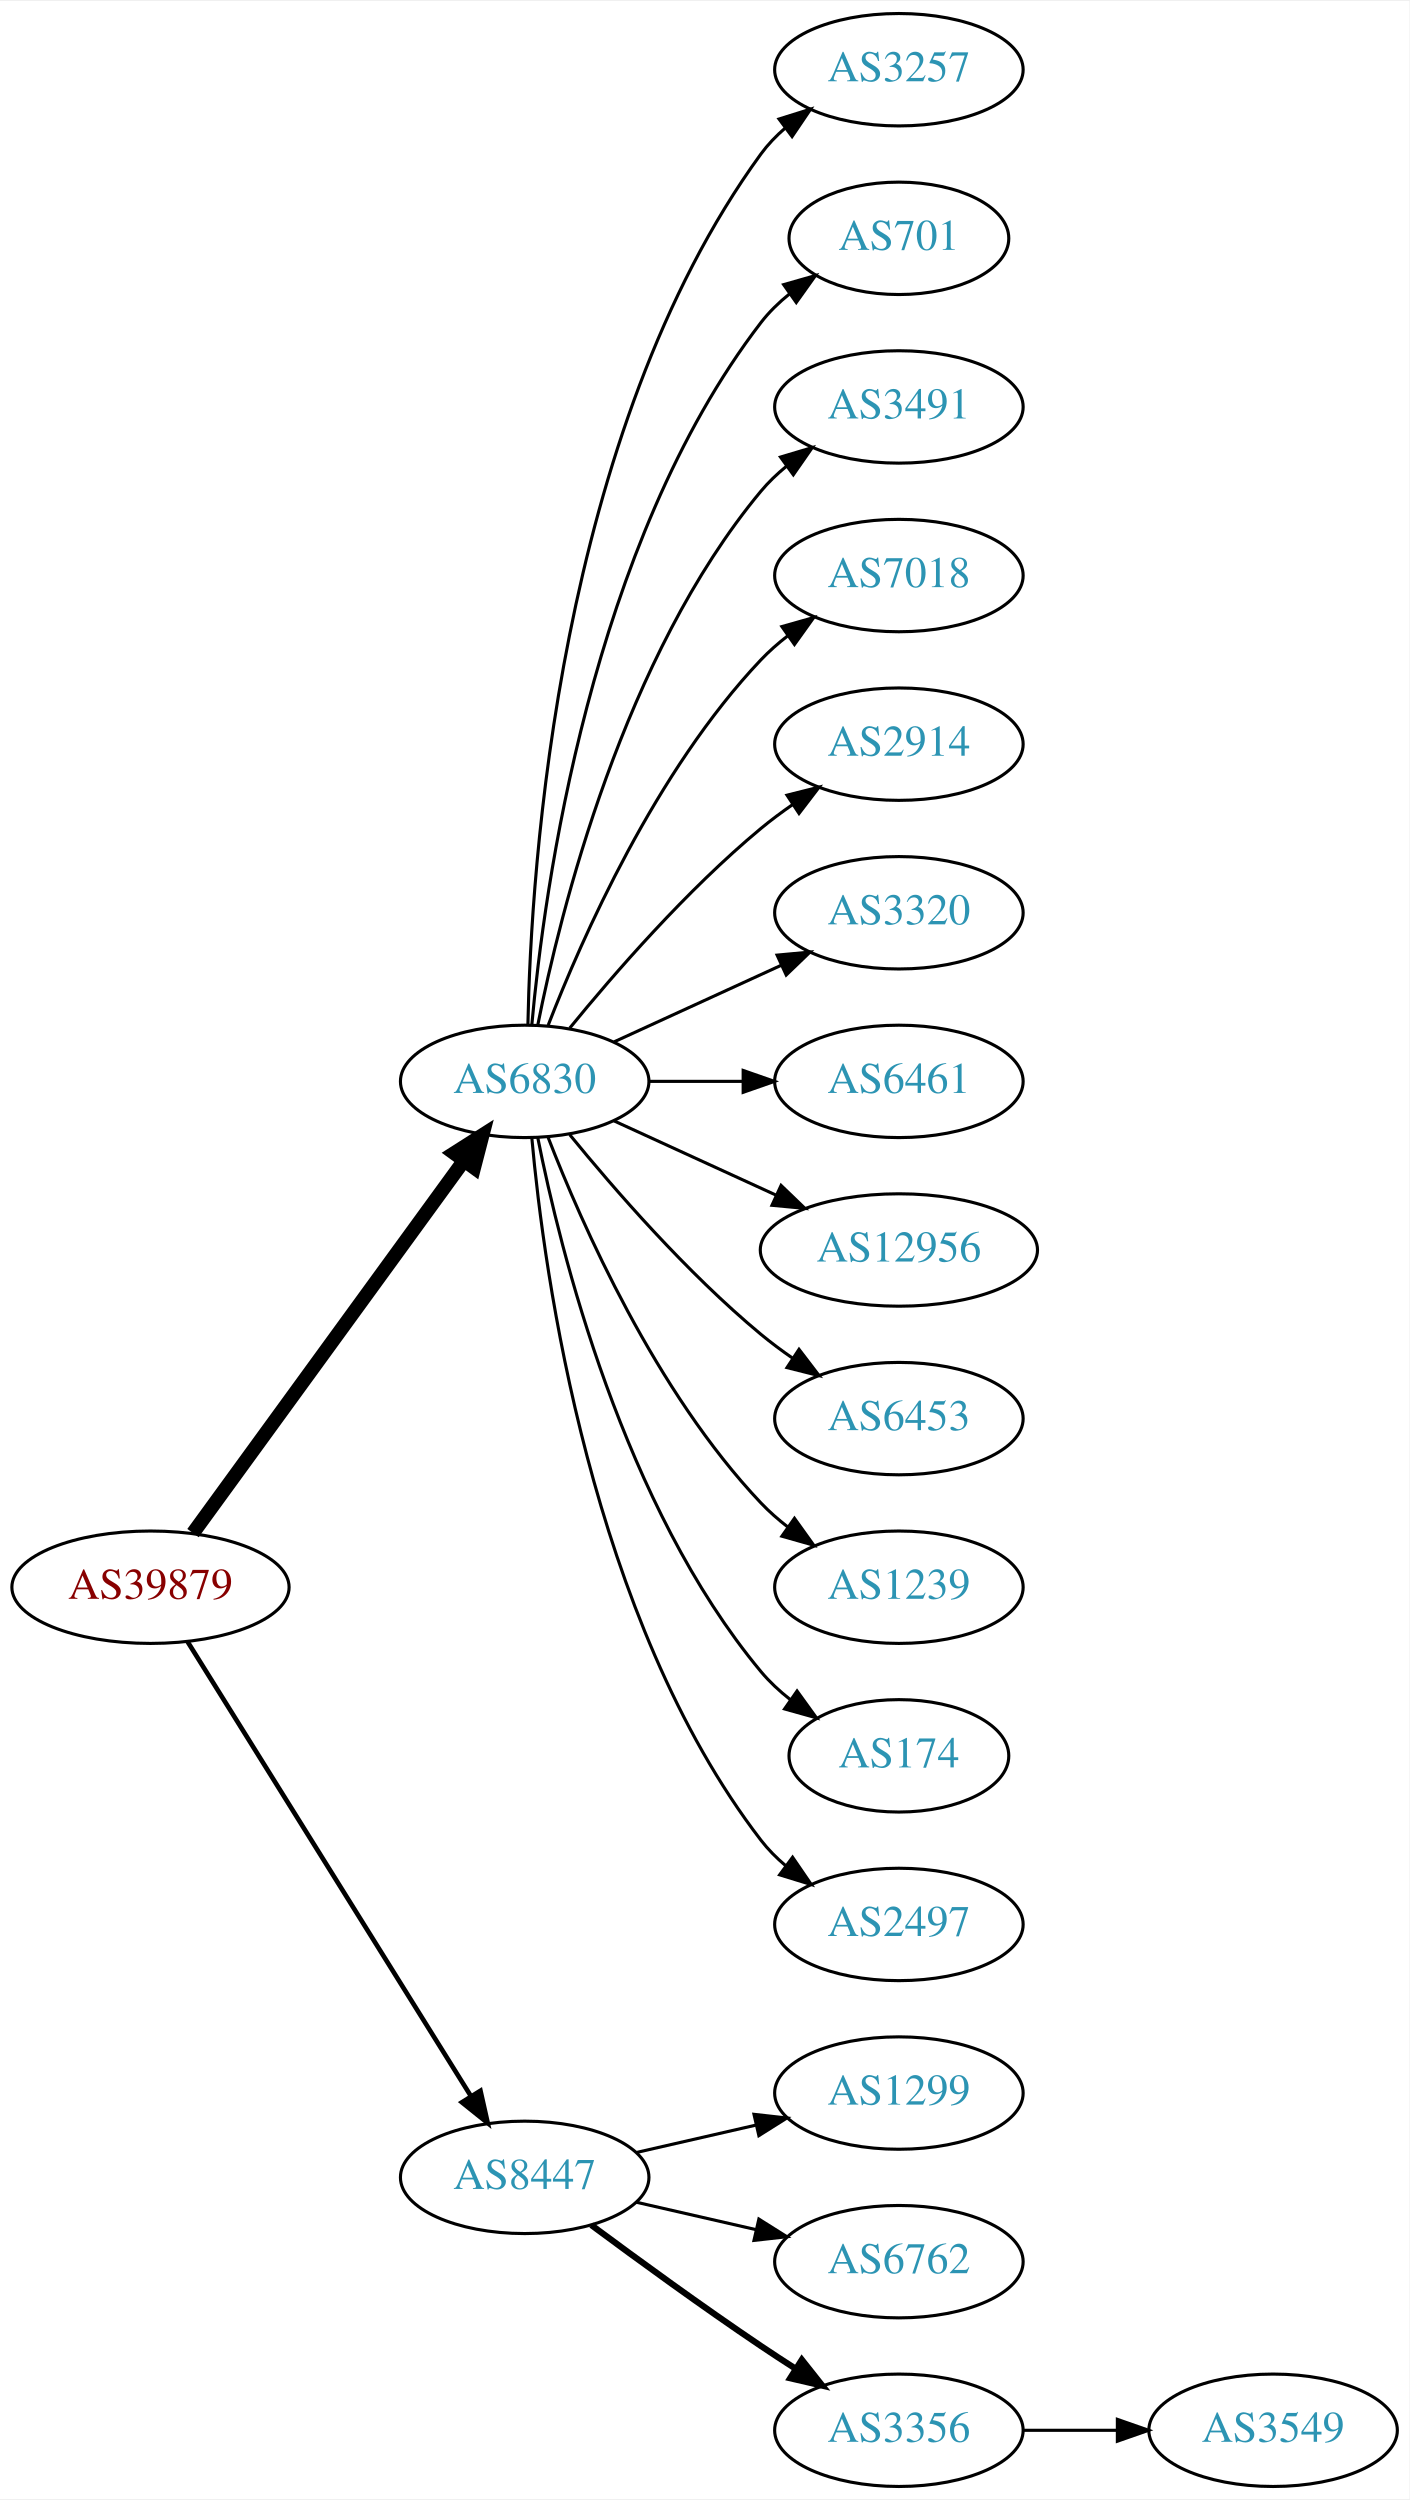
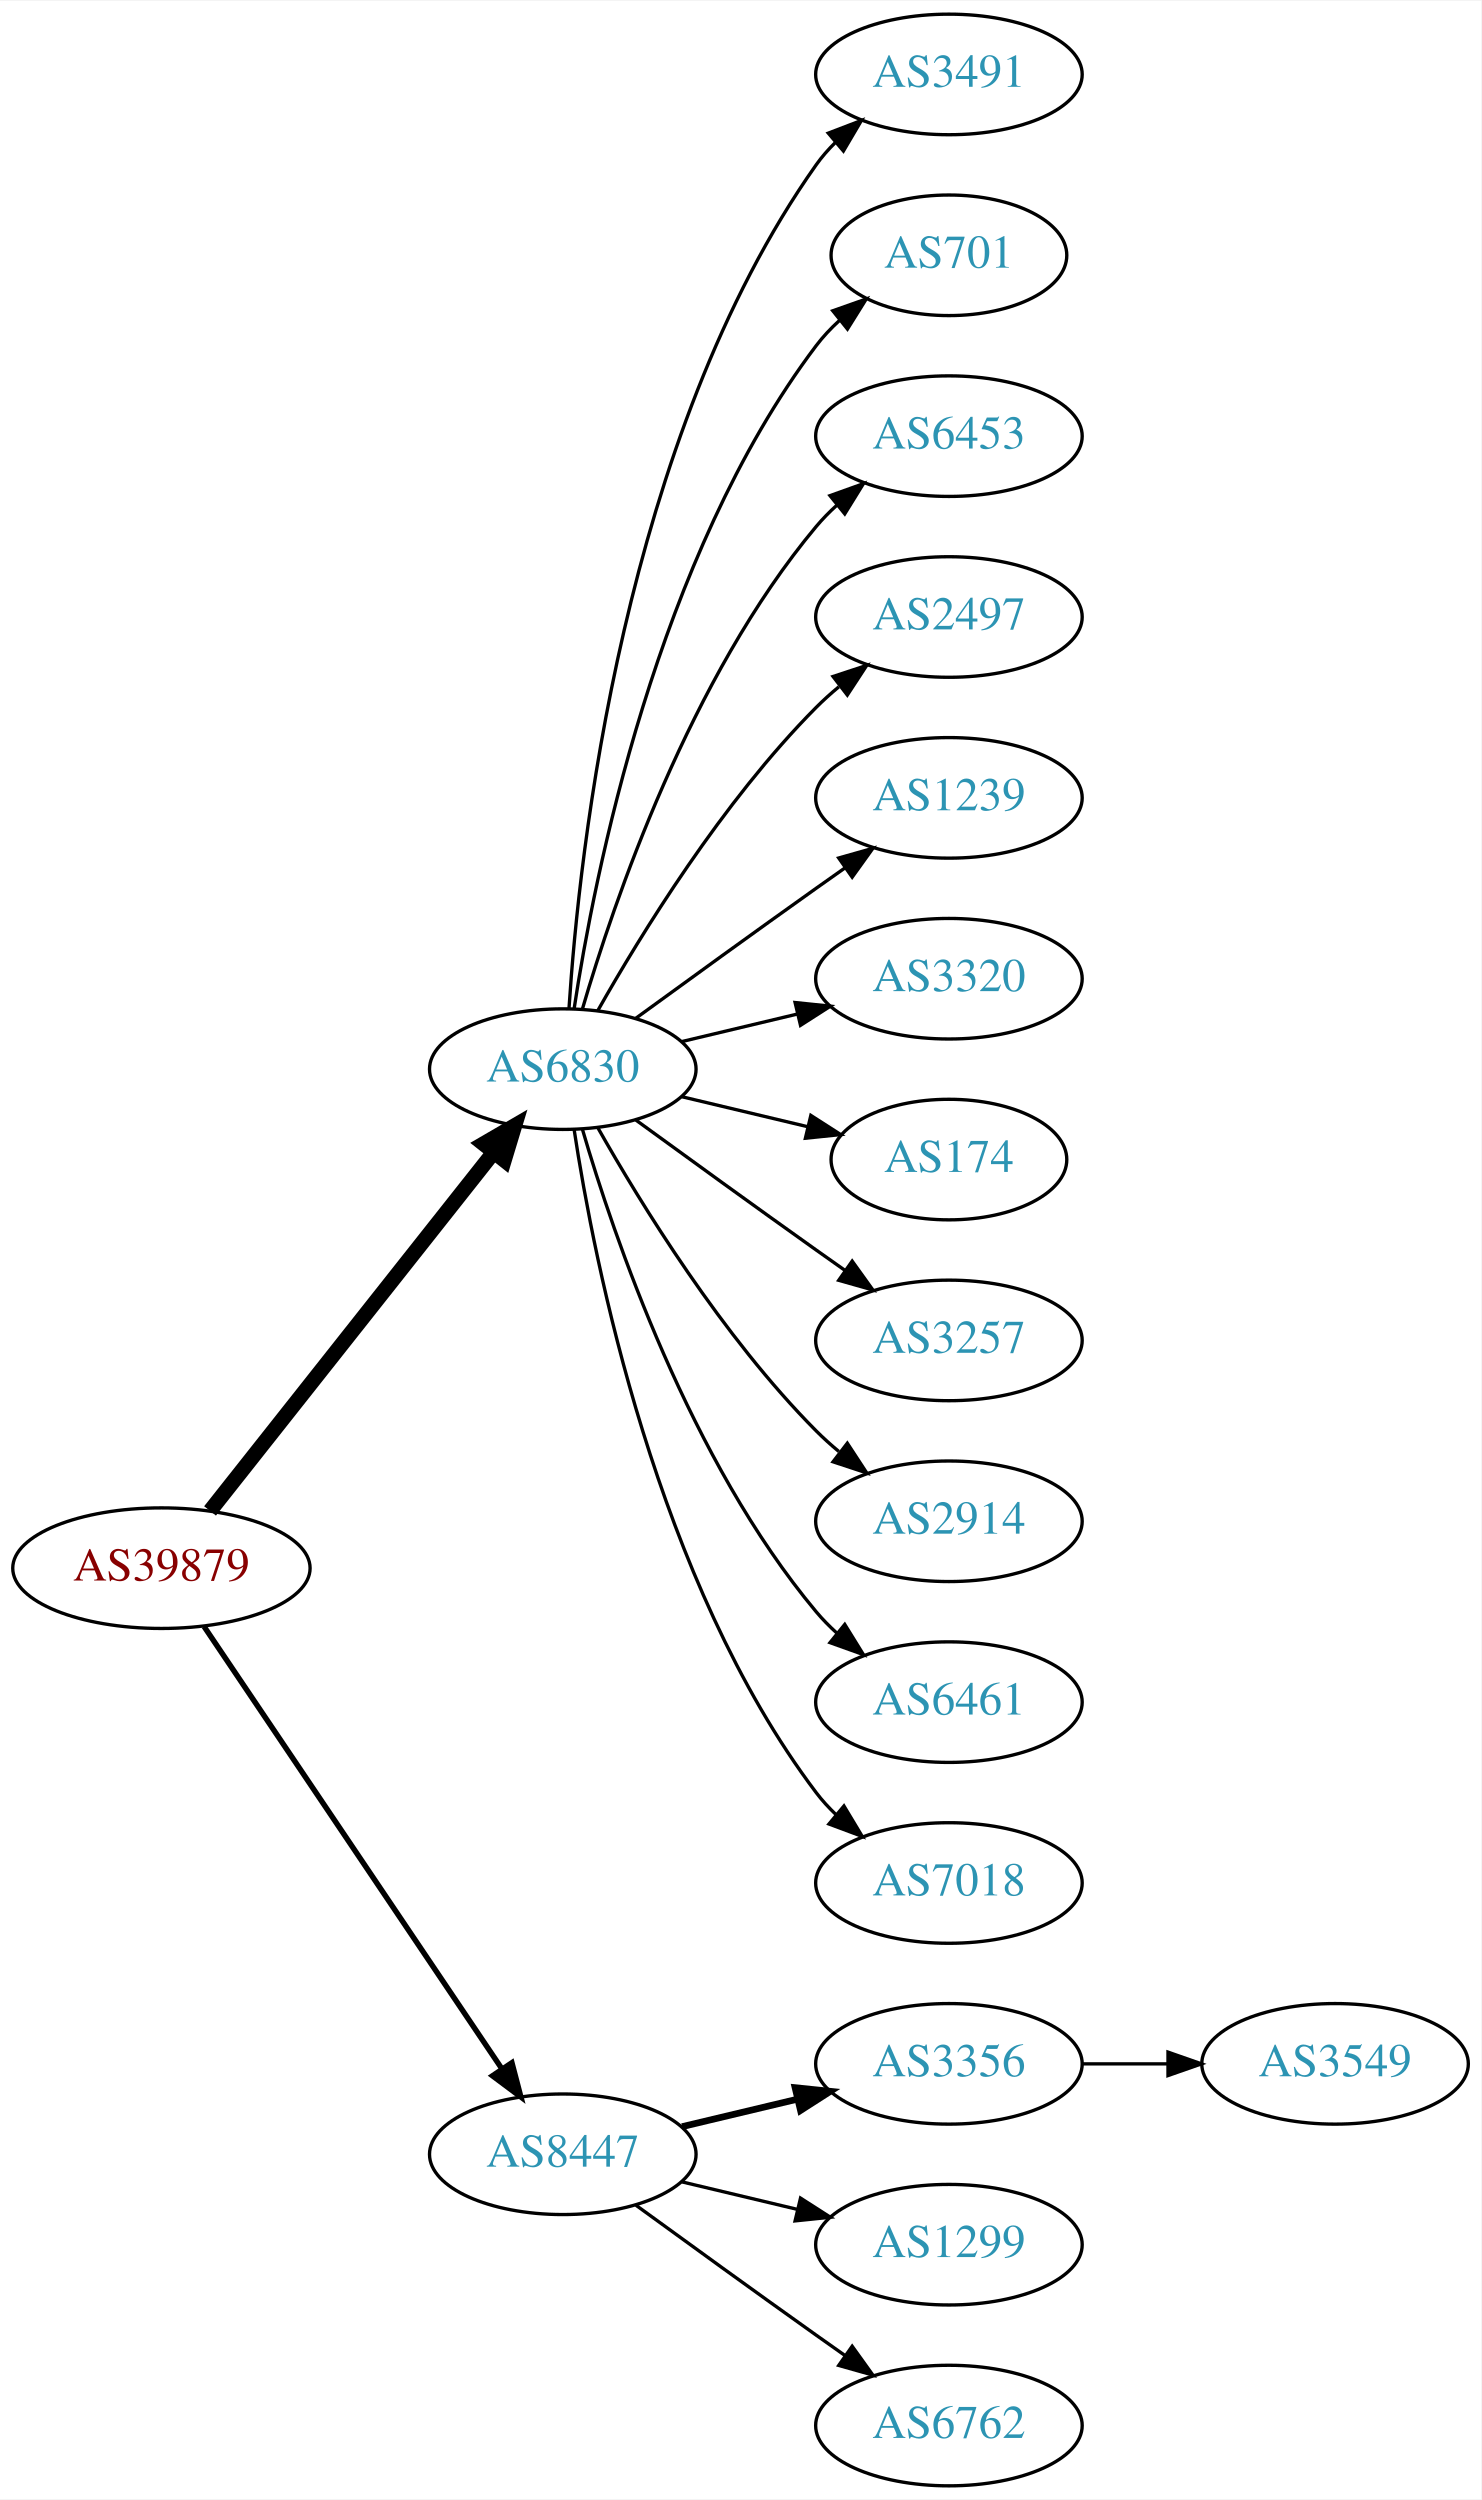
- <svg xmlns="http://www.w3.org/2000/svg" xmlns:xlink="http://www.w3.org/1999/xlink" width="451pt" height="800pt" viewBox="0.00 0.00 451.37 800.00">
-   <g id="graph0" class="graph" transform="scale(1 1) rotate(0) translate(4 796)">
-     <polygon fill="white" stroke="none" points="-4,4 -4,-796 447.37,-796 447.37,4 -4,4" />
+ <svg xmlns="http://www.w3.org/2000/svg" xmlns:xlink="http://www.w3.org/1999/xlink" width="442pt" height="746pt" viewBox="0.00 0.00 442.27 746.00">
+   <g id="graph0" class="graph" transform="scale(1 1) rotate(0) translate(4 742)">
+     <polygon fill="white" stroke="none" points="-4,4 -4,-742 438.271,-742 438.271,4 -4,4" />
    <g id="node1" class="node">
      <g id="a_node1">
        <a xlink:href="/asn/39879" xlink:title="AS39879 ~ SVC-AS [AT]">
-           <ellipse fill="#ffffff" stroke="black" cx="44.196" cy="-288" rx="44.393" ry="18" />
-           <text text-anchor="middle" x="44.196" y="-284.3" font-family="Times,serif" font-size="14.00" fill="#880000">AS39879</text>
+           <ellipse fill="#ffffff" stroke="black" cx="44.196" cy="-274" rx="44.393" ry="18" />
+           <text text-anchor="middle" x="44.196" y="-270.3" font-family="Times,serif" font-size="14.00" fill="#880000">AS39879</text>
        </a>
      </g>
    </g>
    <g id="node2" class="node">
      <g id="a_node2">
        <a xlink:href="/asn/6830" xlink:title="AS6830 ~ LGI-UPC [AT]">
-           <ellipse fill="#ffffff" stroke="black" cx="164.039" cy="-450" rx="39.794" ry="18" />
-           <text text-anchor="middle" x="164.039" y="-446.3" font-family="Times,serif" font-size="14.00" fill="#2c94b3">AS6830</text>
+           <ellipse fill="#ffffff" stroke="black" cx="164.039" cy="-423" rx="39.794" ry="18" />
+           <text text-anchor="middle" x="164.039" y="-419.3" font-family="Times,serif" font-size="14.00" fill="#2c94b3">AS6830</text>
        </a>
      </g>
    </g>
    <g id="edge1" class="edge">
-       <path fill="none" stroke="black" stroke-width="4.5" d="M57.807,-305.337C78.628,-333.96 120.29,-391.233 144.479,-424.486" />
-       <polygon fill="black" stroke="black" stroke-width="4.5" points="141.451,-427.017 150.518,-432.788 147.82,-422.385 141.451,-427.017" />
+       <path fill="none" stroke="black" stroke-width="4.5" d="M58.714,-291.092C79.492,-317.364 119.383,-367.802 143.365,-398.125" />
+       <polygon fill="black" stroke="black" stroke-width="4.5" points="140.387,-400.706 149.678,-406.107 146.563,-395.821 140.387,-400.706" />
    </g>
    <g id="node3" class="node">
      <g id="a_node3">
        <a xlink:href="/asn/8447" xlink:title="AS8447 ~ A1 Telekom Austria AG [AT]">
          <ellipse fill="#ffffff" stroke="black" cx="164.039" cy="-99" rx="39.794" ry="18" />
          <text text-anchor="middle" x="164.039" y="-95.3" font-family="Times,serif" font-size="14.00" fill="#2c94b3">AS8447</text>
        </a>
      </g>
    </g>
    <g id="edge2" class="edge">
-       <path fill="none" stroke="black" stroke-width="1.5" d="M56.071,-270.558C76.855,-237.225 122.315,-164.314 146.744,-125.134" />
-       <polygon fill="black" stroke="black" stroke-width="1.5" points="149.869,-126.737 152.19,-116.4 143.929,-123.034 149.869,-126.737" />
+       <path fill="none" stroke="black" stroke-width="1.636" d="M56.926,-256.581C77.803,-225.578 121.491,-160.699 145.794,-124.608" />
+       <polygon fill="black" stroke="black" stroke-width="1.636" points="148.847,-126.341 151.53,-116.091 143.041,-122.431 148.847,-126.341" />
    </g>
    <g id="node4" class="node">
      <g id="a_node4">
-         <a xlink:href="/asn/3257" xlink:title="AS3257 ~ GTT [DE]">
-           <ellipse fill="#ffffff" stroke="black" cx="283.881" cy="-774" rx="39.794" ry="18" />
-           <text text-anchor="middle" x="283.881" y="-770.3" font-family="Times,serif" font-size="14.00" fill="#2c94b3">AS3257</text>
+         <a xlink:href="/asn/3491" xlink:title="AS3491 ~ PCCW Global, Inc. [US]">
+           <ellipse fill="#ffffff" stroke="black" cx="279.332" cy="-720" rx="39.794" ry="18" />
+           <text text-anchor="middle" x="279.332" y="-716.3" font-family="Times,serif" font-size="14.00" fill="#2c94b3">AS3491</text>
        </a>
      </g>
    </g>
    <g id="edge3" class="edge">
-       <path fill="none" stroke="black" d="M165.071,-468.337C166.044,-518.079 174.763,-657.806 239.685,-747 241.897,-750.039 244.565,-752.813 247.477,-755.326" />
-       <polygon fill="black" stroke="black" points="245.495,-758.214 255.608,-761.373 249.672,-752.597 245.495,-758.214" />
+       <path fill="none" stroke="black" d="M165.894,-441.185C168.888,-487.425 182.134,-611.589 239.685,-693 241.368,-695.381 243.331,-697.622 245.464,-699.716" />
+       <polygon fill="black" stroke="black" points="243.31,-702.478 253.207,-706.259 247.828,-697.132 243.31,-702.478" />
    </g>
    <g id="node5" class="node">
      <g id="a_node5">
        <a xlink:href="/asn/701" xlink:title="AS701 ~ UUNET [US]">
-           <ellipse fill="#ffffff" stroke="black" cx="283.881" cy="-720" rx="35.194" ry="18" />
-           <text text-anchor="middle" x="283.881" y="-716.3" font-family="Times,serif" font-size="14.00" fill="#2c94b3">AS701</text>
+           <ellipse fill="#ffffff" stroke="black" cx="279.332" cy="-666" rx="35.194" ry="18" />
+           <text text-anchor="middle" x="279.332" y="-662.3" font-family="Times,serif" font-size="14.00" fill="#2c94b3">AS701</text>
        </a>
      </g>
    </g>
    <g id="edge4" class="edge">
-       <path fill="none" stroke="black" d="M166.323,-468.117C170.221,-511.332 185.238,-622.131 239.685,-693 242.292,-696.393 245.455,-699.467 248.873,-702.223" />
-       <polygon fill="black" stroke="black" points="246.976,-705.168 257.164,-708.073 251.011,-699.448 246.976,-705.168" />
+       <path fill="none" stroke="black" d="M167.415,-440.986C173.389,-480.422 192.1,-575.995 239.685,-639 241.708,-641.678 244.073,-644.19 246.621,-646.522" />
+       <polygon fill="black" stroke="black" points="244.655,-649.432 254.646,-652.958 249.035,-643.972 244.655,-649.432" />
    </g>
    <g id="node6" class="node">
      <g id="a_node6">
-         <a xlink:href="/asn/3491" xlink:title="AS3491 ~ PCCW Global, Inc. [US]">
-           <ellipse fill="#ffffff" stroke="black" cx="283.881" cy="-666" rx="39.794" ry="18" />
-           <text text-anchor="middle" x="283.881" y="-662.3" font-family="Times,serif" font-size="14.00" fill="#2c94b3">AS3491</text>
+         <a xlink:href="/asn/6453" xlink:title="AS6453 ~ TATA COMMUNICATIONS (AMERICA) INC [US]">
+           <ellipse fill="#ffffff" stroke="black" cx="279.332" cy="-612" rx="39.794" ry="18" />
+           <text text-anchor="middle" x="279.332" y="-608.3" font-family="Times,serif" font-size="14.00" fill="#2c94b3">AS6453</text>
        </a>
      </g>
    </g>
    <g id="edge5" class="edge">
-       <path fill="none" stroke="black" d="M168.237,-468.073C175.401,-504.141 195.675,-586.125 239.685,-639 242.09,-641.889 244.886,-644.563 247.879,-647.013" />
-       <polygon fill="black" stroke="black" points="245.967,-649.95 256.122,-652.973 250.069,-644.277 245.967,-649.95" />
+       <path fill="none" stroke="black" d="M169.913,-441.002C179.227,-472.844 202.043,-539.981 239.685,-585 241.555,-587.237 243.654,-589.374 245.88,-591.396" />
+       <polygon fill="black" stroke="black" points="243.823,-594.234 253.799,-597.804 248.227,-588.793 243.823,-594.234" />
    </g>
    <g id="node7" class="node">
      <g id="a_node7">
-         <a xlink:href="/asn/7018" xlink:title="AS7018 ~ AT&amp;T Services, Inc. [US]">
-           <ellipse fill="#ffffff" stroke="black" cx="283.881" cy="-612" rx="39.794" ry="18" />
-           <text text-anchor="middle" x="283.881" y="-608.3" font-family="Times,serif" font-size="14.00" fill="#2c94b3">AS7018</text>
+         <a xlink:href="/asn/2497" xlink:title="AS2497 ~ Internet Initiative Japan Inc. [JP]">
+           <ellipse fill="#ffffff" stroke="black" cx="279.332" cy="-558" rx="39.794" ry="18" />
+           <text text-anchor="middle" x="279.332" y="-554.3" font-family="Times,serif" font-size="14.00" fill="#2c94b3">AS2497</text>
        </a>
      </g>
    </g>
    <g id="edge6" class="edge">
-       <path fill="none" stroke="black" d="M171.562,-467.994C182.312,-495.728 205.969,-549.429 239.685,-585 242.271,-587.728 245.188,-590.294 248.257,-592.677" />
-       <polygon fill="black" stroke="black" points="246.411,-595.658 256.605,-598.543 250.435,-589.93 246.411,-595.658" />
+       <path fill="none" stroke="black" d="M174.498,-440.49C187.28,-463.096 211.712,-502.886 239.685,-531 241.796,-533.121 244.092,-535.188 246.477,-537.171" />
+       <polygon fill="black" stroke="black" points="244.73,-540.242 254.793,-543.556 248.993,-534.69 244.73,-540.242" />
    </g>
    <g id="node8" class="node">
      <g id="a_node8">
-         <a xlink:href="/asn/2914" xlink:title="AS2914 ~ NTT America, Inc. [US]">
-           <ellipse fill="#ffffff" stroke="black" cx="283.881" cy="-558" rx="39.794" ry="18" />
-           <text text-anchor="middle" x="283.881" y="-554.3" font-family="Times,serif" font-size="14.00" fill="#2c94b3">AS2914</text>
+         <a xlink:href="/asn/1239" xlink:title="AS1239 ~ Sprint [US]">
+           <ellipse fill="#ffffff" stroke="black" cx="279.332" cy="-504" rx="39.794" ry="18" />
+           <text text-anchor="middle" x="279.332" y="-500.3" font-family="Times,serif" font-size="14.00" fill="#2c94b3">AS1239</text>
        </a>
      </g>
    </g>
    <g id="edge7" class="edge">
-       <path fill="none" stroke="black" d="M178.458,-467.065C192.572,-484.375 215.987,-511.345 239.685,-531 242.901,-533.668 246.402,-536.27 249.972,-538.741" />
-       <polygon fill="black" stroke="black" points="248.05,-541.666 258.329,-544.236 251.896,-535.817 248.05,-541.666" />
+       <path fill="none" stroke="black" d="M185.887,-438.222C200.821,-449.091 221.435,-464.025 239.685,-477 242.506,-479.005 245.449,-481.085 248.397,-483.159" />
+       <polygon fill="black" stroke="black" points="246.424,-486.05 256.621,-488.926 250.443,-480.319 246.424,-486.05" />
    </g>
    <g id="node9" class="node">
      <g id="a_node9">
        <a xlink:href="/asn/3320" xlink:title="AS3320 ~ DTAG [DE]">
-           <ellipse fill="#ffffff" stroke="black" cx="283.881" cy="-504" rx="39.794" ry="18" />
-           <text text-anchor="middle" x="283.881" y="-500.3" font-family="Times,serif" font-size="14.00" fill="#2c94b3">AS3320</text>
+           <ellipse fill="#ffffff" stroke="black" cx="279.332" cy="-450" rx="39.794" ry="18" />
+           <text text-anchor="middle" x="279.332" y="-446.3" font-family="Times,serif" font-size="14.00" fill="#2c94b3">AS3320</text>
        </a>
      </g>
    </g>
    <g id="edge8" class="edge">
-       <path fill="none" stroke="black" d="M192.667,-462.661C208.624,-469.973 228.895,-479.261 246.178,-487.181" />
-       <polygon fill="black" stroke="black" points="244.876,-490.435 255.425,-491.419 247.793,-484.071 244.876,-490.435" />
+       <path fill="none" stroke="black" d="M199.646,-431.248C210.517,-433.838 222.671,-436.735 234.114,-439.462" />
+       <polygon fill="black" stroke="black" points="233.397,-442.889 243.936,-441.803 235.02,-436.08 233.397,-442.889" />
    </g>
    <g id="node10" class="node">
      <g id="a_node10">
-         <a xlink:href="/asn/6461" xlink:title="AS6461 ~ Zayo Bandwidth [US]">
-           <ellipse fill="#ffffff" stroke="black" cx="283.881" cy="-450" rx="39.794" ry="18" />
-           <text text-anchor="middle" x="283.881" y="-446.3" font-family="Times,serif" font-size="14.00" fill="#2c94b3">AS6461</text>
+         <a xlink:href="/asn/174" xlink:title="AS174 ~ Cogent Communications [US]">
+           <ellipse fill="#ffffff" stroke="black" cx="279.332" cy="-396" rx="35.194" ry="18" />
+           <text text-anchor="middle" x="279.332" y="-392.3" font-family="Times,serif" font-size="14.00" fill="#2c94b3">AS174</text>
        </a>
      </g>
    </g>
    <g id="edge9" class="edge">
-       <path fill="none" stroke="black" d="M203.951,-450C213.505,-450 223.854,-450 233.817,-450" />
-       <polygon fill="black" stroke="black" points="234.009,-453.5 244.009,-450 234.009,-446.5 234.009,-453.5" />
+       <path fill="none" stroke="black" d="M199.646,-414.752C211.44,-411.942 224.745,-408.771 237.013,-405.847" />
+       <polygon fill="black" stroke="black" points="238.101,-409.186 247.018,-403.463 236.479,-402.376 238.101,-409.186" />
    </g>
    <g id="node11" class="node">
      <g id="a_node11">
-         <a xlink:href="/asn/12956" xlink:title="AS12956 ~ TELXIUS [ES]">
-           <ellipse fill="#ffffff" stroke="black" cx="283.881" cy="-396" rx="44.393" ry="18" />
-           <text text-anchor="middle" x="283.881" y="-392.3" font-family="Times,serif" font-size="14.00" fill="#2c94b3">AS12956</text>
+         <a xlink:href="/asn/3257" xlink:title="AS3257 ~ GTT [DE]">
+           <ellipse fill="#ffffff" stroke="black" cx="279.332" cy="-342" rx="39.794" ry="18" />
+           <text text-anchor="middle" x="279.332" y="-338.3" font-family="Times,serif" font-size="14.00" fill="#2c94b3">AS3257</text>
        </a>
      </g>
    </g>
    <g id="edge10" class="edge">
-       <path fill="none" stroke="black" d="M192.667,-437.339C208.165,-430.238 227.732,-421.272 244.678,-413.506" />
-       <polygon fill="black" stroke="black" points="246.148,-416.683 253.781,-409.335 243.232,-410.319 246.148,-416.683" />
+       <path fill="none" stroke="black" d="M185.887,-407.778C200.821,-396.909 221.435,-381.975 239.685,-369 242.506,-366.995 245.449,-364.915 248.397,-362.841" />
+       <polygon fill="black" stroke="black" points="250.443,-365.681 256.621,-357.074 246.424,-359.95 250.443,-365.681" />
    </g>
    <g id="node12" class="node">
      <g id="a_node12">
-         <a xlink:href="/asn/6453" xlink:title="AS6453 ~ TATA COMMUNICATIONS (AMERICA) INC [US]">
-           <ellipse fill="#ffffff" stroke="black" cx="283.881" cy="-342" rx="39.794" ry="18" />
-           <text text-anchor="middle" x="283.881" y="-338.3" font-family="Times,serif" font-size="14.00" fill="#2c94b3">AS6453</text>
+         <a xlink:href="/asn/2914" xlink:title="AS2914 ~ NTT America, Inc. [US]">
+           <ellipse fill="#ffffff" stroke="black" cx="279.332" cy="-288" rx="39.794" ry="18" />
+           <text text-anchor="middle" x="279.332" y="-284.3" font-family="Times,serif" font-size="14.00" fill="#2c94b3">AS2914</text>
        </a>
      </g>
    </g>
    <g id="edge11" class="edge">
-       <path fill="none" stroke="black" d="M178.458,-432.935C192.572,-415.625 215.987,-388.655 239.685,-369 242.901,-366.332 246.402,-363.73 249.972,-361.259" />
-       <polygon fill="black" stroke="black" points="251.896,-364.183 258.329,-355.764 248.05,-358.334 251.896,-364.183" />
+       <path fill="none" stroke="black" d="M174.498,-405.51C187.28,-382.904 211.712,-343.114 239.685,-315 241.796,-312.879 244.092,-310.812 246.477,-308.829" />
+       <polygon fill="black" stroke="black" points="248.993,-311.31 254.793,-302.444 244.73,-305.758 248.993,-311.31" />
    </g>
    <g id="node13" class="node">
      <g id="a_node13">
-         <a xlink:href="/asn/1239" xlink:title="AS1239 ~ Sprint [US]">
-           <ellipse fill="#ffffff" stroke="black" cx="283.881" cy="-288" rx="39.794" ry="18" />
-           <text text-anchor="middle" x="283.881" y="-284.3" font-family="Times,serif" font-size="14.00" fill="#2c94b3">AS1239</text>
+         <a xlink:href="/asn/6461" xlink:title="AS6461 ~ Zayo Bandwidth [US]">
+           <ellipse fill="#ffffff" stroke="black" cx="279.332" cy="-234" rx="39.794" ry="18" />
+           <text text-anchor="middle" x="279.332" y="-230.3" font-family="Times,serif" font-size="14.00" fill="#2c94b3">AS6461</text>
        </a>
      </g>
    </g>
    <g id="edge12" class="edge">
-       <path fill="none" stroke="black" d="M171.562,-432.006C182.312,-404.272 205.969,-350.571 239.685,-315 242.271,-312.272 245.188,-309.706 248.257,-307.323" />
-       <polygon fill="black" stroke="black" points="250.435,-310.07 256.605,-301.457 246.411,-304.342 250.435,-310.07" />
+       <path fill="none" stroke="black" d="M169.913,-404.998C179.227,-373.156 202.043,-306.019 239.685,-261 241.555,-258.763 243.654,-256.626 245.88,-254.604" />
+       <polygon fill="black" stroke="black" points="248.227,-257.207 253.799,-248.196 243.823,-251.766 248.227,-257.207" />
    </g>
    <g id="node14" class="node">
      <g id="a_node14">
-         <a xlink:href="/asn/174" xlink:title="AS174 ~ Cogent Communications [US]">
-           <ellipse fill="#ffffff" stroke="black" cx="283.881" cy="-234" rx="35.194" ry="18" />
-           <text text-anchor="middle" x="283.881" y="-230.3" font-family="Times,serif" font-size="14.00" fill="#2c94b3">AS174</text>
+         <a xlink:href="/asn/7018" xlink:title="AS7018 ~ AT&amp;T Services, Inc. [US]">
+           <ellipse fill="#ffffff" stroke="black" cx="279.332" cy="-180" rx="39.794" ry="18" />
+           <text text-anchor="middle" x="279.332" y="-176.3" font-family="Times,serif" font-size="14.00" fill="#2c94b3">AS7018</text>
        </a>
      </g>
    </g>
    <g id="edge13" class="edge">
-       <path fill="none" stroke="black" d="M168.237,-431.927C175.401,-395.859 195.675,-313.875 239.685,-261 242.422,-257.712 245.667,-254.702 249.13,-251.983" />
-       <polygon fill="black" stroke="black" points="251.267,-254.761 257.471,-246.173 247.265,-249.017 251.267,-254.761" />
+       <path fill="none" stroke="black" d="M167.415,-405.014C173.389,-365.578 192.1,-270.005 239.685,-207 241.442,-204.673 243.459,-202.471 245.629,-200.404" />
+       <polygon fill="black" stroke="black" points="247.987,-202.995 253.441,-193.912 243.513,-197.611 247.987,-202.995" />
    </g>
    <g id="node15" class="node">
      <g id="a_node15">
-         <a xlink:href="/asn/2497" xlink:title="AS2497 ~ Internet Initiative Japan Inc. [JP]">
-           <ellipse fill="#ffffff" stroke="black" cx="283.881" cy="-180" rx="39.794" ry="18" />
-           <text text-anchor="middle" x="283.881" y="-176.3" font-family="Times,serif" font-size="14.00" fill="#2c94b3">AS2497</text>
+         <a xlink:href="/asn/3356" xlink:title="AS3356 ~ Level 3 Parent, LLC [US]">
+           <ellipse fill="#ffffff" stroke="black" cx="279.332" cy="-126" rx="39.794" ry="18" />
+           <text text-anchor="middle" x="279.332" y="-122.3" font-family="Times,serif" font-size="14.00" fill="#2c94b3">AS3356</text>
        </a>
      </g>
    </g>
    <g id="edge14" class="edge">
-       <path fill="none" stroke="black" d="M166.323,-431.883C170.221,-388.668 185.238,-277.869 239.685,-207 241.975,-204.019 244.695,-201.284 247.639,-198.795" />
-       <polygon fill="black" stroke="black" points="249.833,-201.527 255.816,-192.782 245.686,-195.887 249.833,-201.527" />
+       <path fill="none" stroke="black" stroke-width="2" d="M199.646,-107.248C210.517,-109.838 222.671,-112.735 234.114,-115.462" />
+       <polygon fill="black" stroke="black" stroke-width="2" points="233.397,-118.889 243.936,-117.803 235.02,-112.08 233.397,-118.889" />
    </g>
    <g id="node16" class="node">
      <g id="a_node16">
        <a xlink:href="/asn/1299" xlink:title="AS1299 ~ Telia Carrier [EU]">
-           <ellipse fill="#ffffff" stroke="black" cx="283.881" cy="-126" rx="39.794" ry="18" />
-           <text text-anchor="middle" x="283.881" y="-122.3" font-family="Times,serif" font-size="14.00" fill="#2c94b3">AS1299</text>
+           <ellipse fill="#ffffff" stroke="black" cx="279.332" cy="-72" rx="39.794" ry="18" />
+           <text text-anchor="middle" x="279.332" y="-68.3" font-family="Times,serif" font-size="14.00" fill="#2c94b3">AS1299</text>
        </a>
      </g>
    </g>
    <g id="edge15" class="edge">
-       <path fill="none" stroke="black" d="M199.758,-106.955C211.758,-109.704 225.379,-112.825 238.071,-115.733" />
-       <polygon fill="black" stroke="black" points="237.474,-119.187 248.003,-118.009 239.037,-112.364 237.474,-119.187" />
+       <path fill="none" stroke="black" d="M199.646,-90.752C210.517,-88.162 222.671,-85.265 234.114,-82.538" />
+       <polygon fill="black" stroke="black" points="235.02,-85.92 243.936,-80.197 233.397,-79.111 235.02,-85.92" />
    </g>
    <g id="node17" class="node">
      <g id="a_node17">
        <a xlink:href="/asn/6762" xlink:title="AS6762 ~ TELECOM ITALIA SPARKLE S.p.A. [IT]">
-           <ellipse fill="#ffffff" stroke="black" cx="283.881" cy="-72" rx="39.794" ry="18" />
-           <text text-anchor="middle" x="283.881" y="-68.3" font-family="Times,serif" font-size="14.00" fill="#2c94b3">AS6762</text>
+           <ellipse fill="#ffffff" stroke="black" cx="279.332" cy="-18" rx="39.794" ry="18" />
+           <text text-anchor="middle" x="279.332" y="-14.3" font-family="Times,serif" font-size="14.00" fill="#2c94b3">AS6762</text>
        </a>
      </g>
    </g>
    <g id="edge16" class="edge">
-       <path fill="none" stroke="black" d="M199.758,-91.045C211.758,-88.296 225.379,-85.175 238.071,-82.267" />
-       <polygon fill="black" stroke="black" points="239.037,-85.636 248.003,-79.991 237.474,-78.813 239.037,-85.636" />
+       <path fill="none" stroke="black" d="M185.887,-83.778C200.821,-72.909 221.435,-57.975 239.685,-45 242.506,-42.995 245.449,-40.915 248.397,-38.841" />
+       <polygon fill="black" stroke="black" points="250.443,-41.681 256.621,-33.074 246.424,-35.95 250.443,-41.681" />
    </g>
    <g id="node18" class="node">
      <g id="a_node18">
-         <a xlink:href="/asn/3356" xlink:title="AS3356 ~ Level 3 Parent, LLC [US]">
-           <ellipse fill="#ffffff" stroke="black" cx="283.881" cy="-18" rx="39.794" ry="18" />
-           <text text-anchor="middle" x="283.881" y="-14.3" font-family="Times,serif" font-size="14.00" fill="#2c94b3">AS3356</text>
+         <a xlink:href="/asn/3549" xlink:title="AS3549 ~ Level 3 Parent, LLC [US]">
+           <ellipse fill="#ffffff" stroke="black" cx="394.625" cy="-126" rx="39.794" ry="18" />
+           <text text-anchor="middle" x="394.625" y="-122.3" font-family="Times,serif" font-size="14.00" fill="#2c94b3">AS3549</text>
        </a>
      </g>
    </g>
    <g id="edge17" class="edge">
-       <path fill="none" stroke="black" stroke-width="2" d="M185.369,-83.723C200.231,-72.696 220.976,-57.593 239.685,-45 243.234,-42.611 246.984,-40.161 250.733,-37.758" />
-       <polygon fill="black" stroke="black" stroke-width="2" points="252.801,-40.591 259.381,-32.288 249.059,-34.675 252.801,-40.591" />
-     </g>
-     <g id="node19" class="node">
-       <g id="a_node19">
-         <a xlink:href="/asn/3549" xlink:title="AS3549 ~ Level 3 Parent, LLC [US]">
-           <ellipse fill="#ffffff" stroke="black" cx="403.724" cy="-18" rx="39.794" ry="18" />
-           <text text-anchor="middle" x="403.724" y="-14.3" font-family="Times,serif" font-size="14.00" fill="#2c94b3">AS3549</text>
-         </a>
-       </g>
-     </g>
-     <g id="edge18" class="edge">
-       <path fill="none" stroke="black" d="M323.794,-18C333.347,-18 343.697,-18 353.659,-18" />
-       <polygon fill="black" stroke="black" points="353.852,-21.5 363.852,-18 353.852,-14.5 353.852,-21.5" />
+       <path fill="none" stroke="black" d="M319.004,-126C327.207,-126 335.971,-126 344.503,-126" />
+       <polygon fill="black" stroke="black" points="344.742,-129.5 354.742,-126 344.742,-122.5 344.742,-129.5" />
    </g>
  </g>
</svg>
